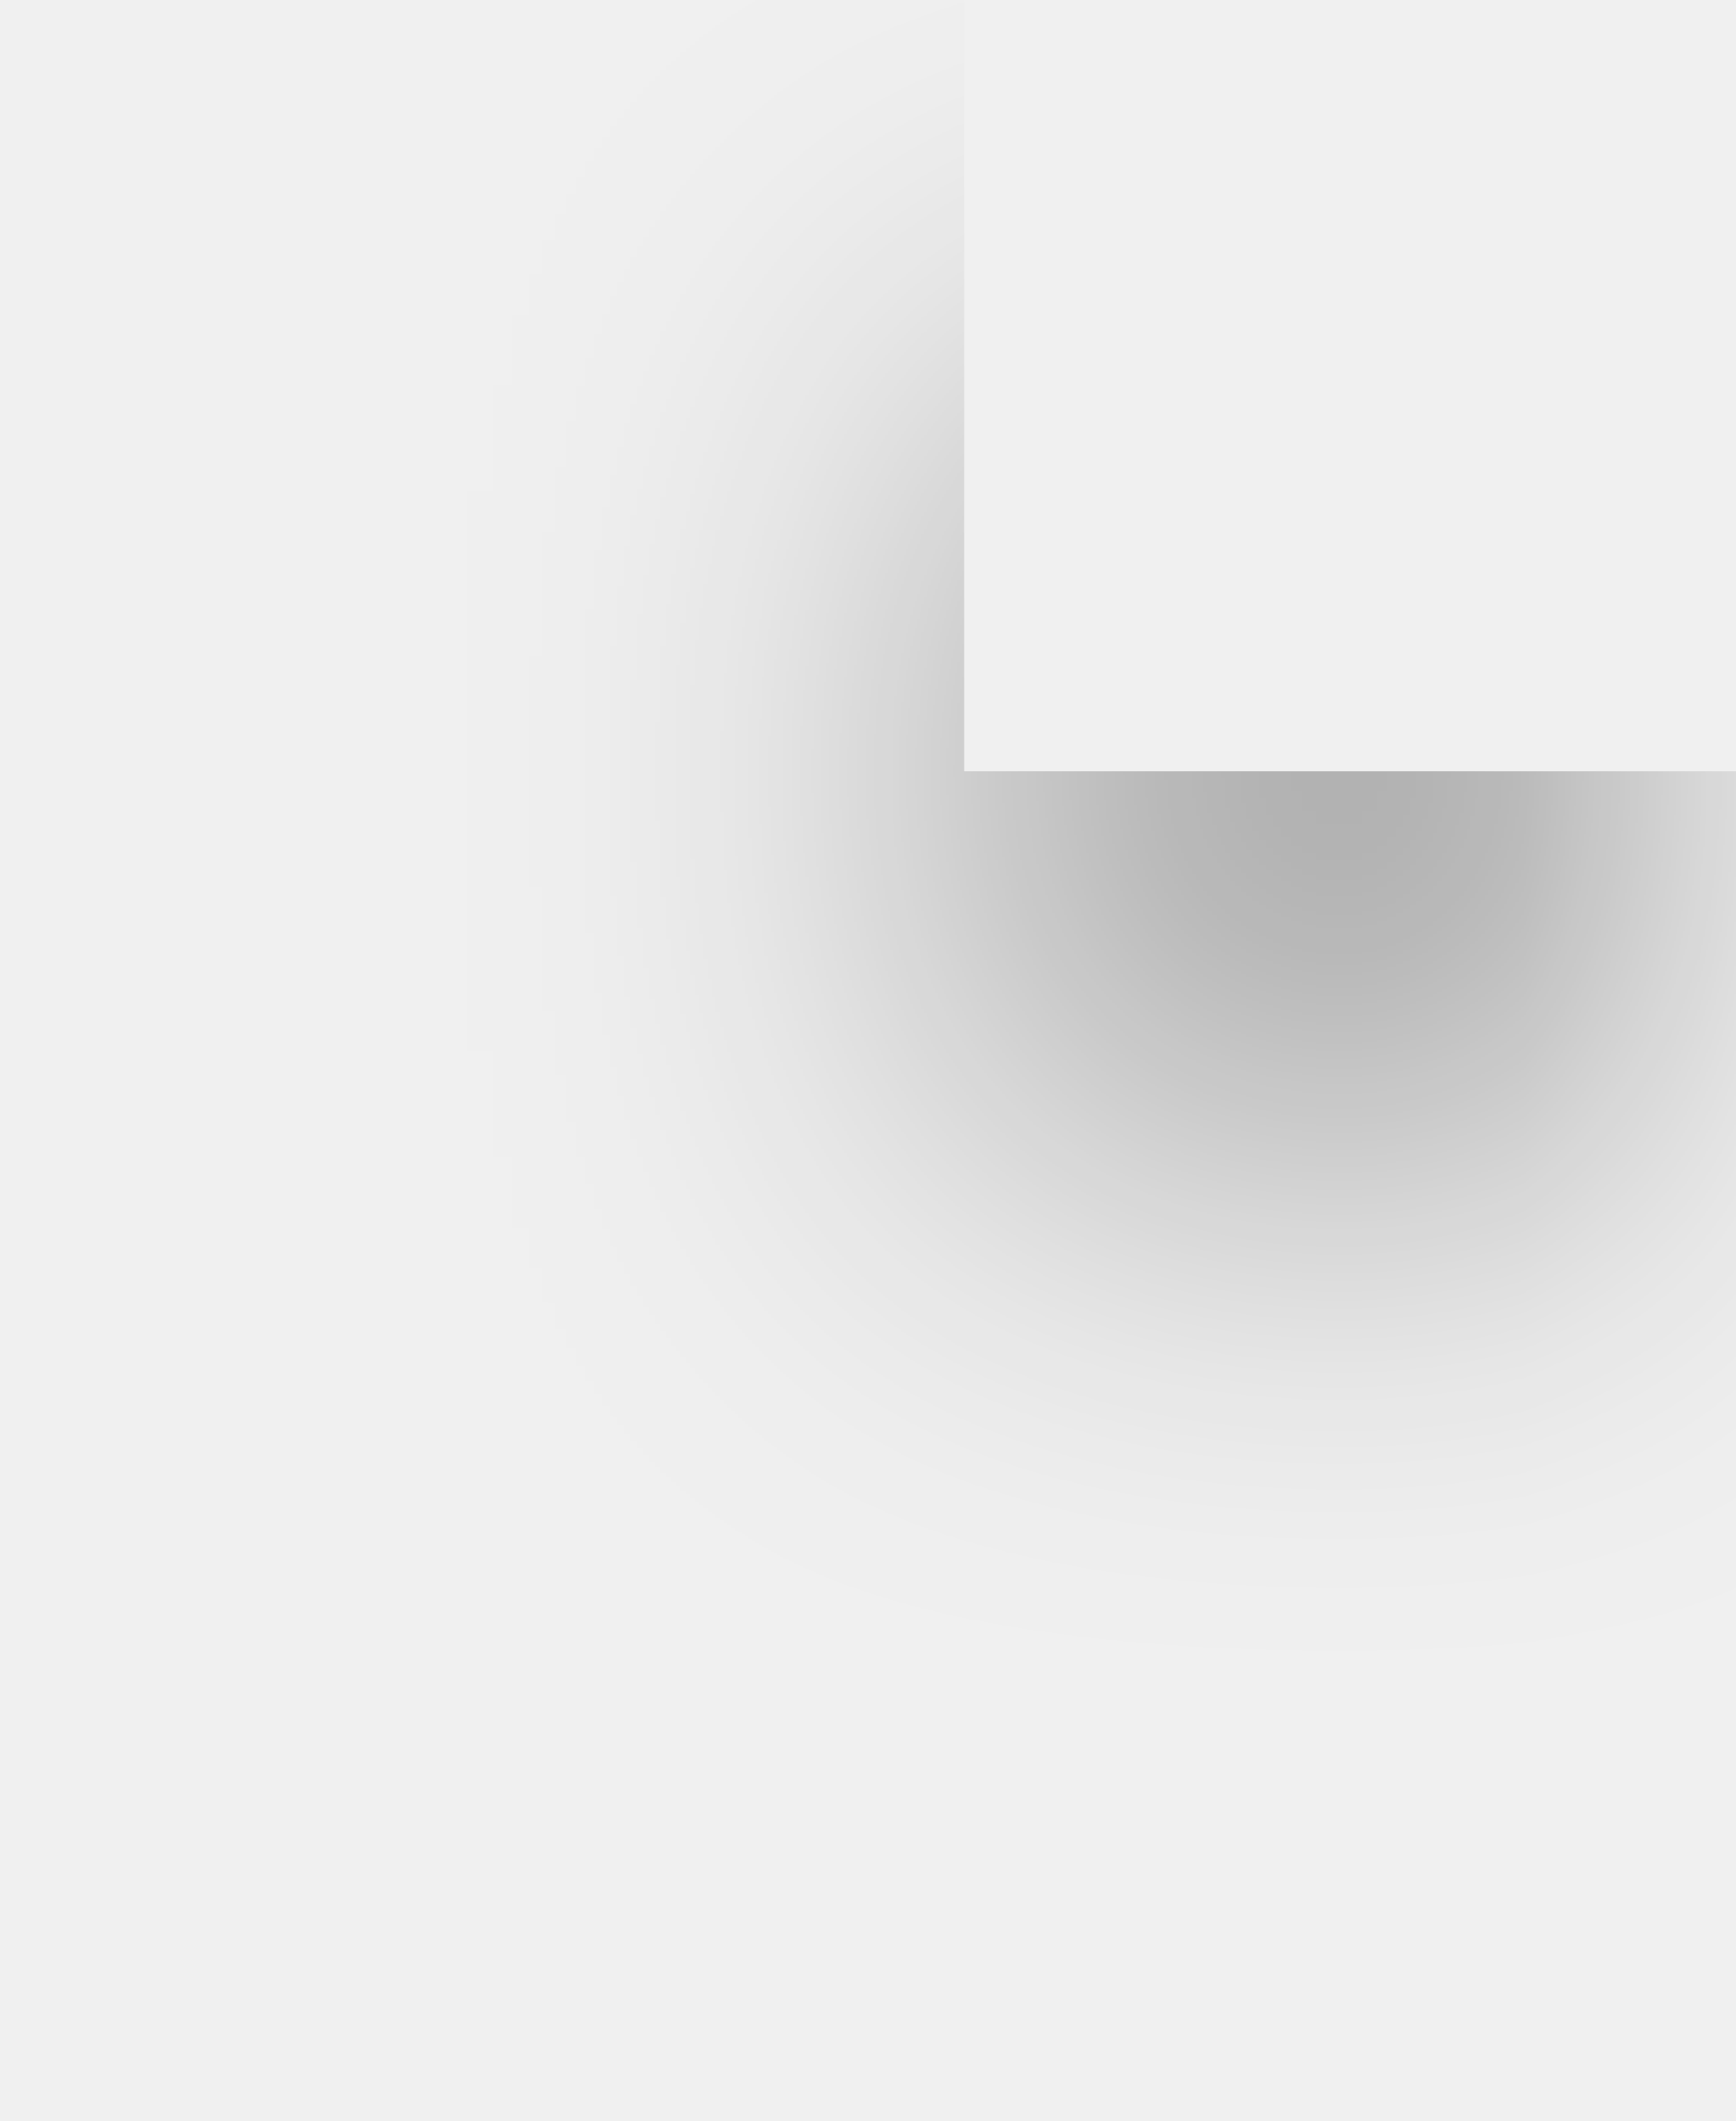
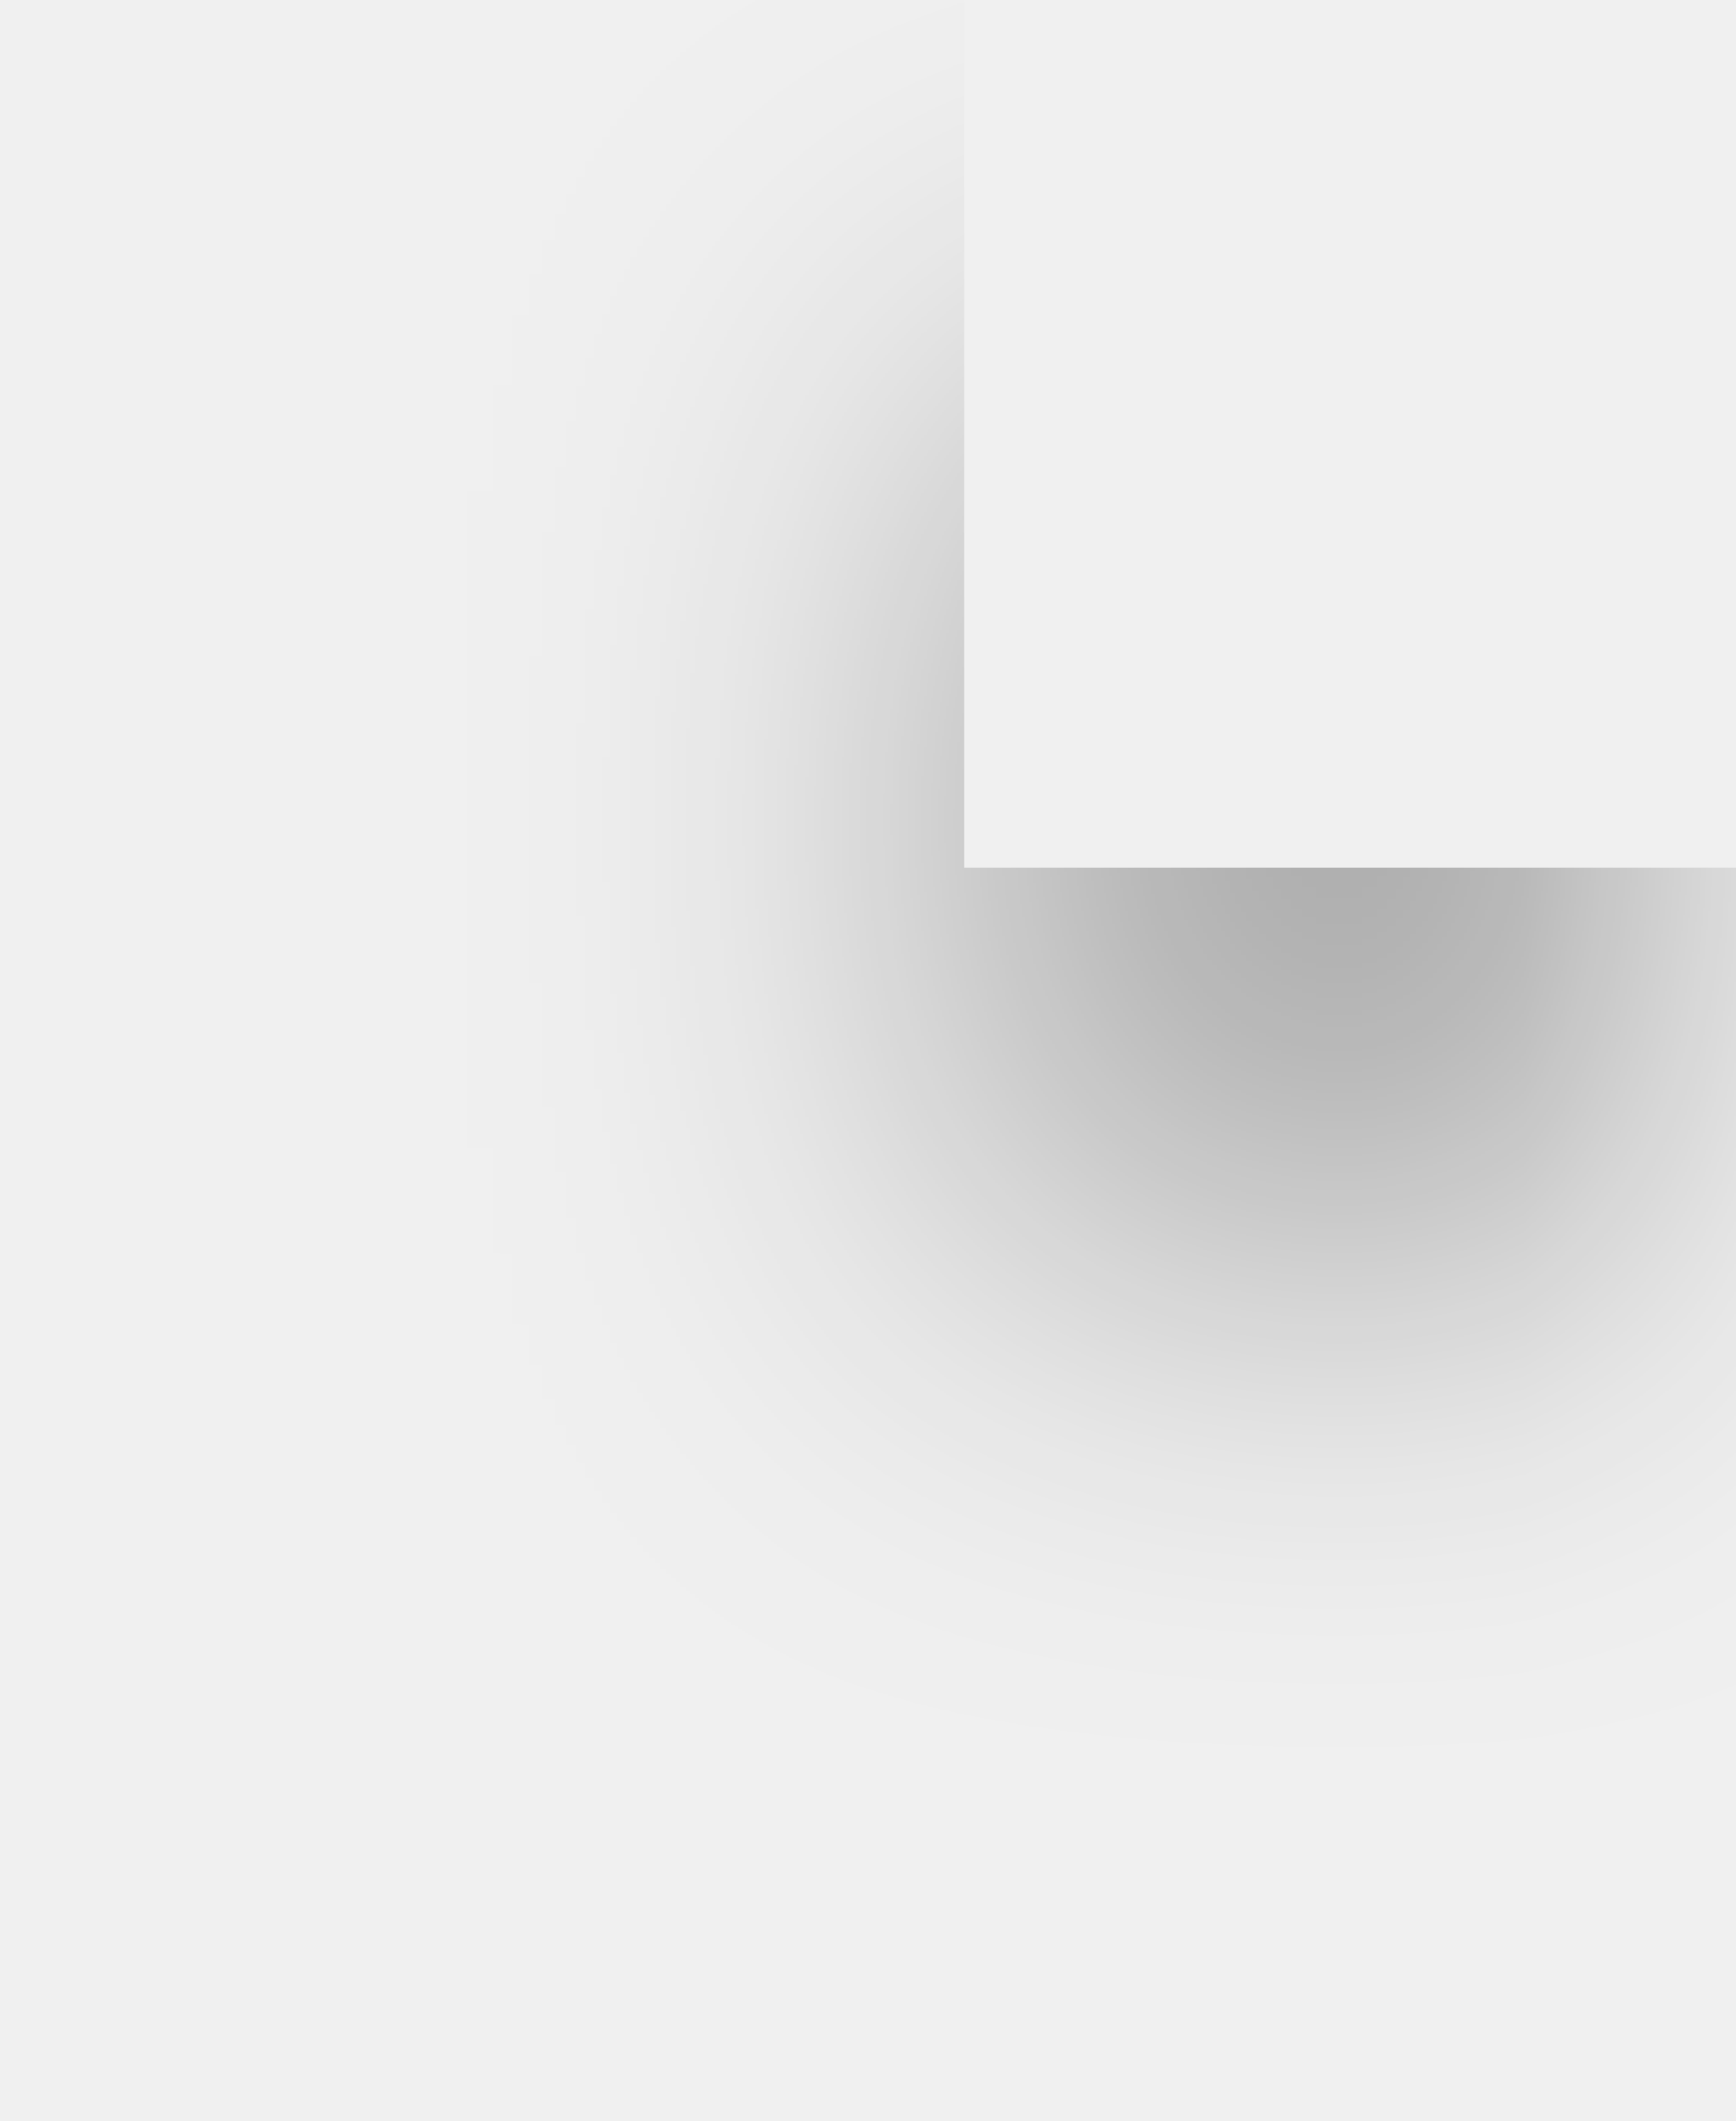
<svg xmlns="http://www.w3.org/2000/svg" xmlns:xlink="http://www.w3.org/1999/xlink" width="18" height="22" viewBox="0 0 18 22">
  <defs>
    <rect id="bottom-left-b" width="20" height="21" />
    <filter id="bottom-left-a" width="270%" height="261.9%" x="-85%" y="-61.9%" filterUnits="objectBoundingBox">
      <feOffset dy="4" in="SourceAlpha" result="shadowOffsetOuter1" />
      <feGaussianBlur in="shadowOffsetOuter1" result="shadowBlurOuter1" stdDeviation="5" />
      <feComposite in="shadowBlurOuter1" in2="SourceAlpha" operator="out" result="shadowBlurOuter1" />
      <feColorMatrix in="shadowBlurOuter1" values="0 0 0 0 0   0 0 0 0 0   0 0 0 0 0  0 0 0 0.3 0" />
    </filter>
  </defs>
-   <g fill="none" fill-rule="evenodd" transform="translate(10 -13)">
+   <g fill="none" fill-rule="evenodd" transform="translate(10 -12)">
    <use fill="#000" filter="url(#bottom-left-a)" xlink:href="#bottom-left-b" />
    <use fill="#FFF" fill-opacity="0" xlink:href="#bottom-left-b" />
  </g>
</svg>
